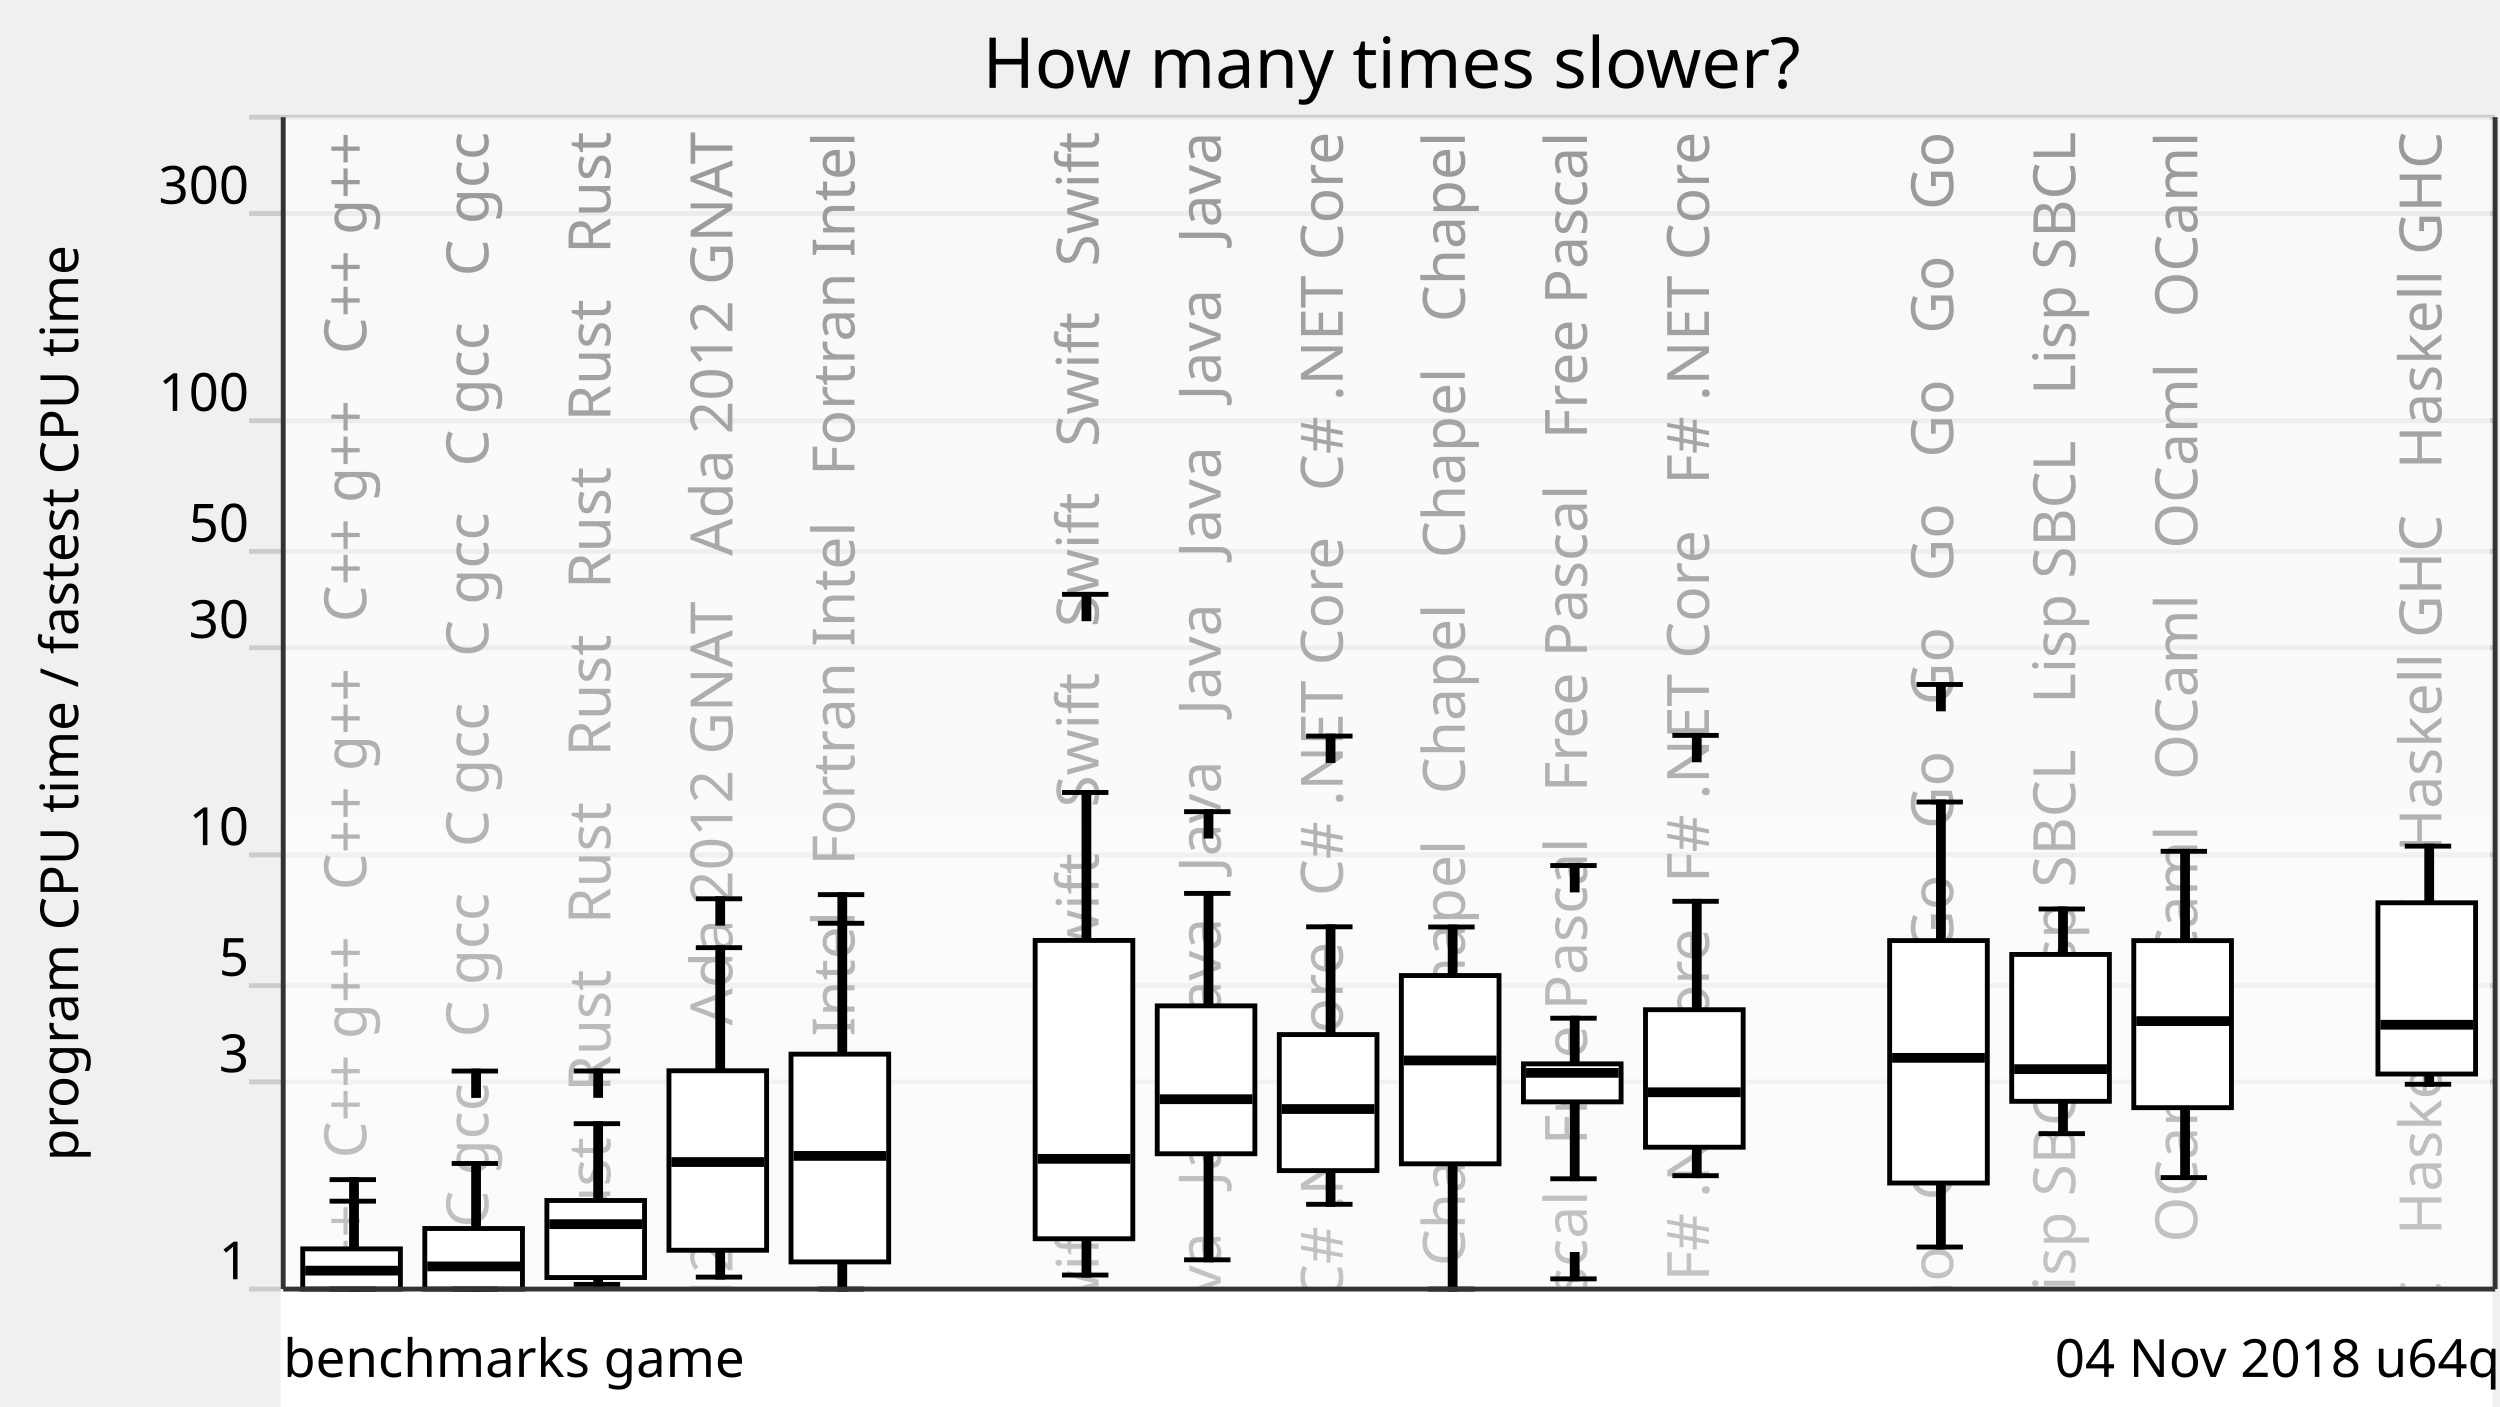
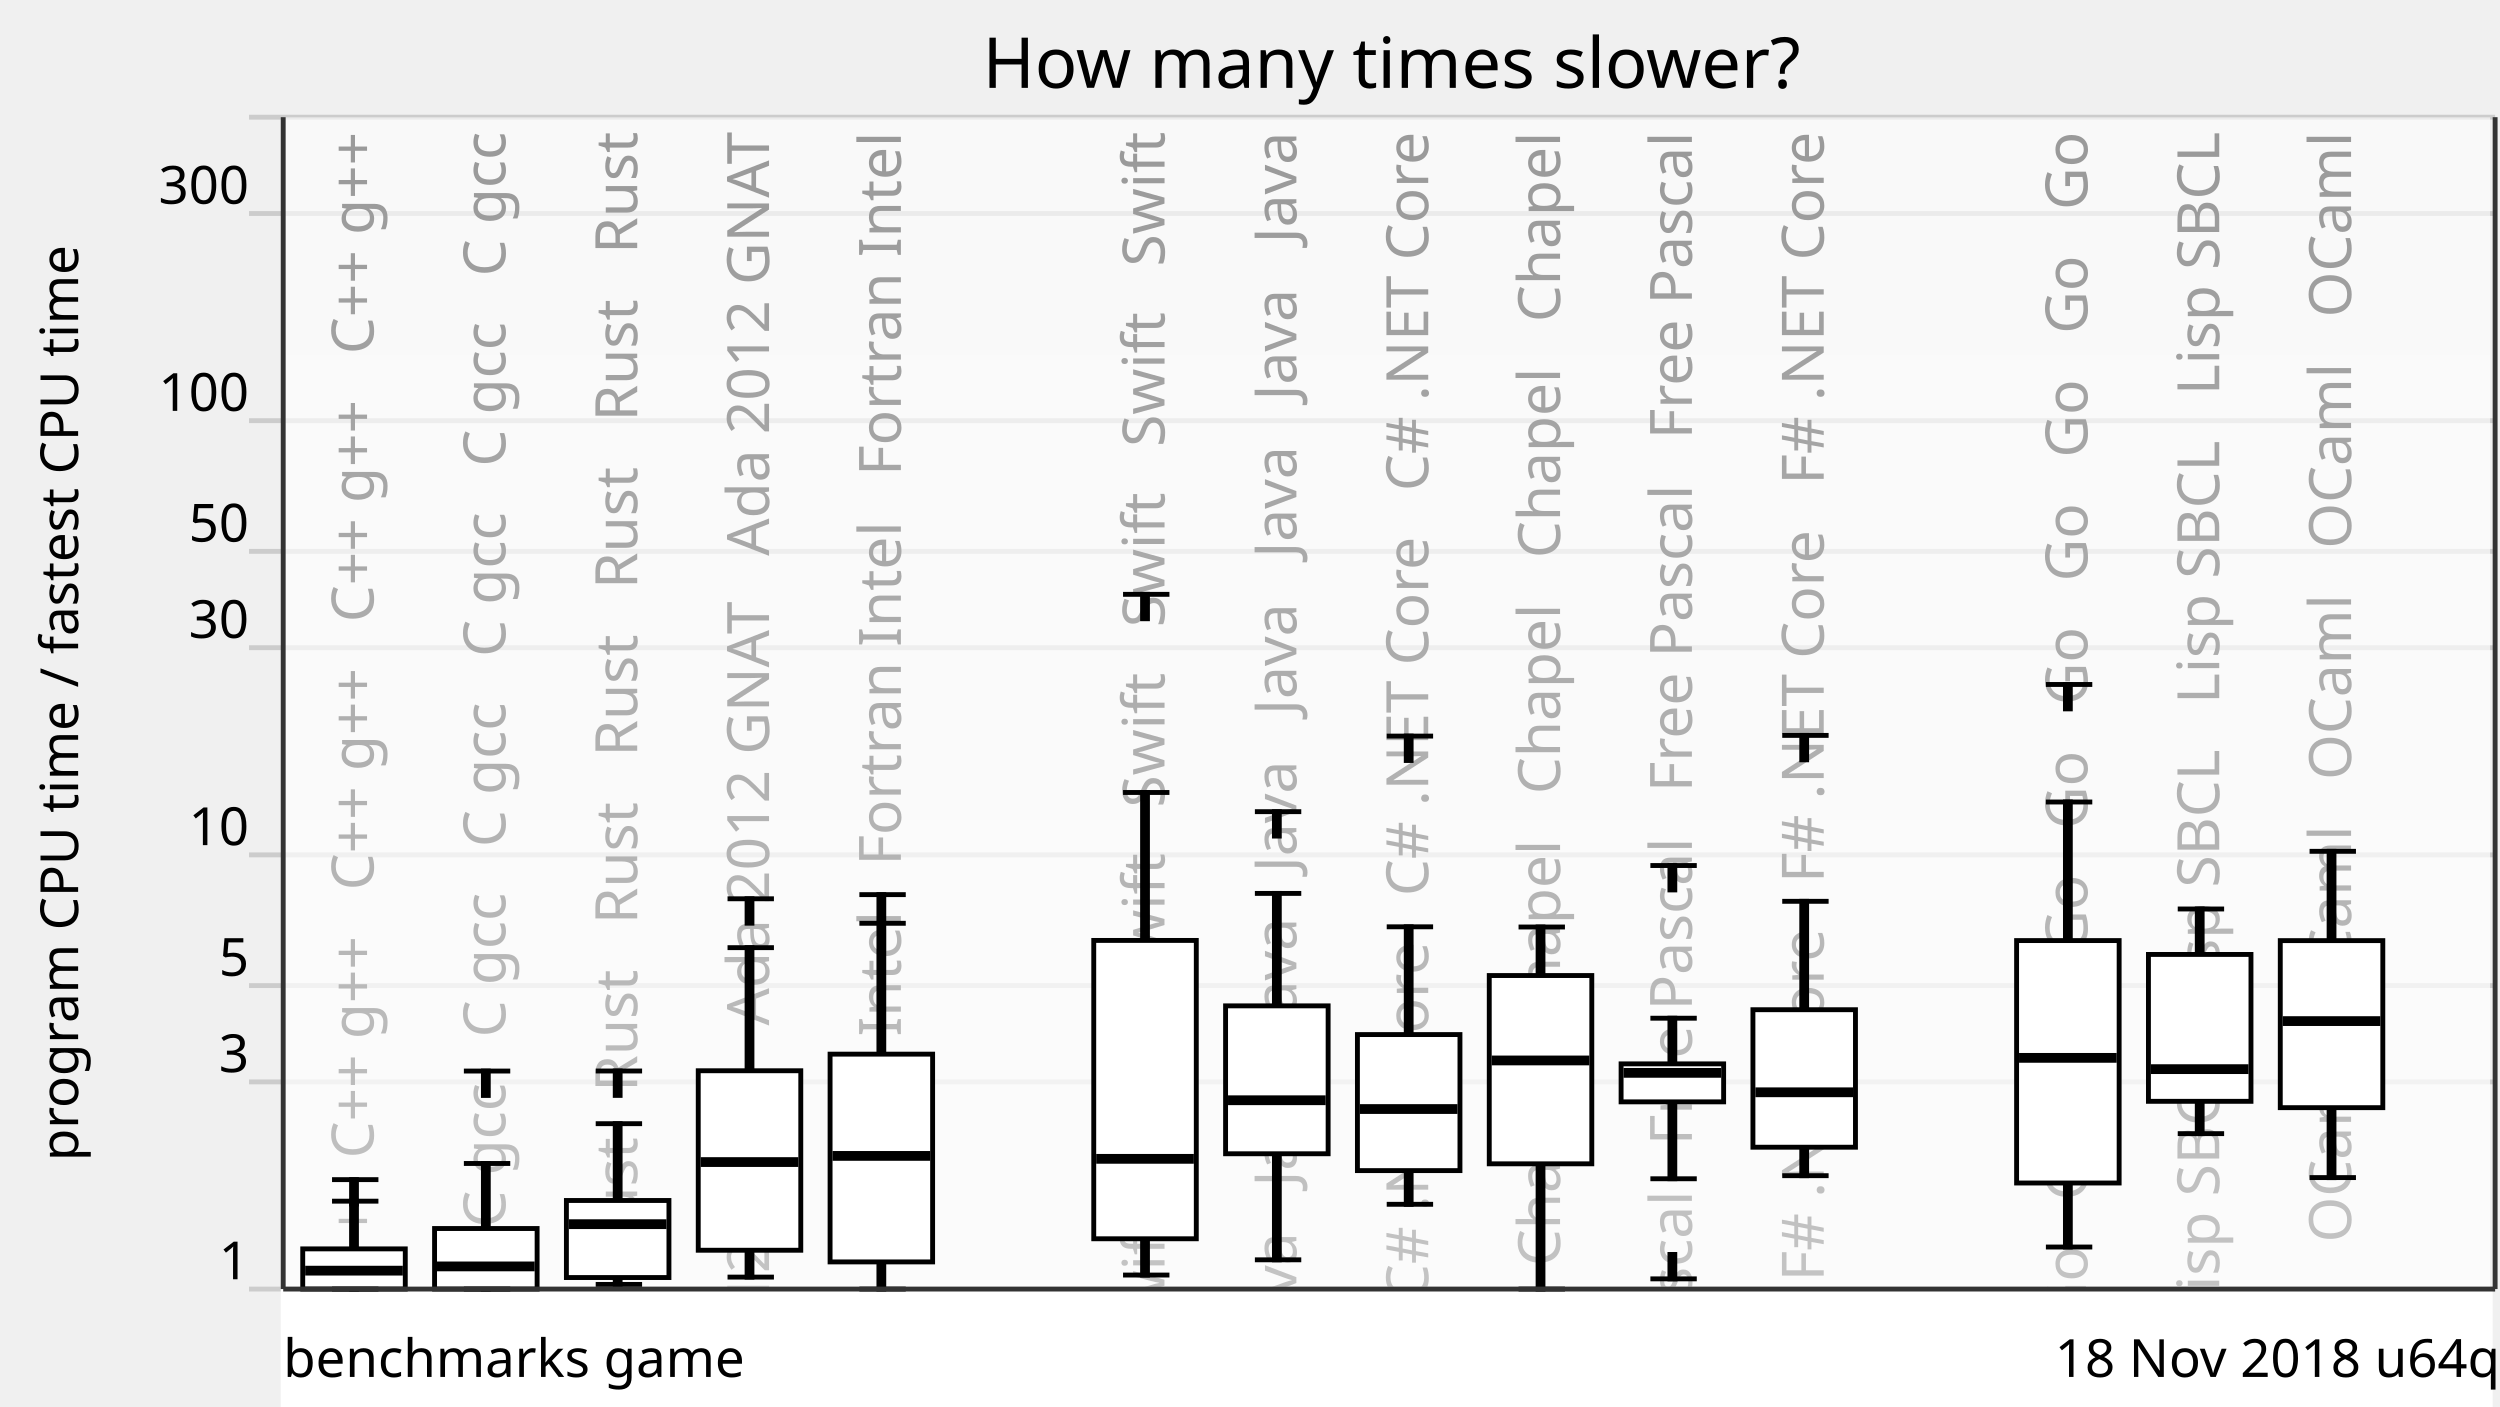
<svg xmlns="http://www.w3.org/2000/svg" xmlns:xlink="http://www.w3.org/1999/xlink" version="1.1" viewBox="0 0 512 288">
  <g style="stroke: #ccc;">
    <line x1="51" y1="264" x2="511" y2="264" />
    <line x1="51" y1="221.57" x2="511" y2="221.57" />
    <line x1="51" y1="201.85" x2="511" y2="201.85" />
    <line x1="51" y1="175.08" x2="511" y2="175.08" />
    <line x1="51" y1="132.65" x2="511" y2="132.65" />
    <line x1="51" y1="112.92" x2="511" y2="112.92" />
    <line x1="51" y1="86.15" x2="511" y2="86.15" />
    <line x1="51" y1="43.73" x2="511" y2="43.73" />
    <line x1="51" y1="24" x2="511" y2="24" />
  </g>
  <g style="text-anchor: end; font-family: Ubuntu,Verdana,sans-serif; font-size: 0.9em;">
    <text x="51" y="262">1</text>
    <text x="51" y="219.57">3</text>
    <text x="51" y="199.85">5</text>
    <text x="51" y="173.08">10</text>
    <text x="51" y="130.65">30</text>
    <text x="51" y="110.92">50</text>
    <text x="51" y="84.15">100</text>
    <text x="51" y="41.73">300</text>
    <text x="51" y="22" />
  </g>
  <defs>
    <linearGradient id="grade" x1="0" y1="0" x2="0" y2="1">
      <stop offset="0" style="stop-color: white" stop-opacity="0.6" />
      <stop offset="1" style="stop-color: white" stop-opacity="0.8" />
    </linearGradient>
    <mask id="fade">
      <rect x="58" y="24" width="452" height="288" fill="url(#grade)" />
    </mask>
    <g id="backgroundText" style="text-anchor: end; font-family: Ubuntu,Verdana,sans-serif; font-size: 1em;">
-       <text x="15" y="0" transform="rotate(270,15,0)" xml:space="preserve">   C++ g++   C++ g++   C++ g++   C++ g++   C++ g++   C++ g++</text>
-       <text x="40" y="0" transform="rotate(270,40,0)" xml:space="preserve">   C gcc   C gcc   C gcc   C gcc   C gcc   C gcc   C gcc</text>
-       <text x="65" y="0" transform="rotate(270,65,0)" xml:space="preserve">Rust   Rust   Rust   Rust   Rust   Rust   Rust   Rust   Rust</text>
-       <text x="90" y="0" transform="rotate(270,90,0)" xml:space="preserve">da 2012 GNAT   Ada 2012 GNAT   Ada 2012 GNAT   Ada 2012 GNAT</text>
-       <text x="115" y="0" transform="rotate(270,115,0)" xml:space="preserve">ortran Intel   Fortran Intel   Fortran Intel   Fortran Intel</text>
+       <text x="16.5" y="0" transform="rotate(270,16.5,0)" xml:space="preserve">   C++ g++   C++ g++   C++ g++   C++ g++   C++ g++   C++ g++</text>
+       <text x="43.5" y="0" transform="rotate(270,43.5,0)" xml:space="preserve">   C gcc   C gcc   C gcc   C gcc   C gcc   C gcc   C gcc</text>
+       <text x="70.5" y="0" transform="rotate(270,70.5,0)" xml:space="preserve">Rust   Rust   Rust   Rust   Rust   Rust   Rust   Rust   Rust</text>
+       <text x="97.5" y="0" transform="rotate(270,97.5,0)" xml:space="preserve">da 2012 GNAT   Ada 2012 GNAT   Ada 2012 GNAT   Ada 2012 GNAT</text>
+       <text x="124.5" y="0" transform="rotate(270,124.5,0)" xml:space="preserve">ortran Intel   Fortran Intel   Fortran Intel   Fortran Intel</text>
      <br />
      <b>Warning</b>:  Division by zero in <b>/home/dunham/8000-benchmarksgame/website/lib/lib_chartSVG.php</b> on line <b>289</b>
      <br />
      <br />
      <b>Warning</b>:  str_repeat() expects parameter 2 to be integer, float given in <b>/home/dunham/8000-benchmarksgame/website/lib/lib_chartSVG.php</b> on line <b>290</b>
      <br />
-       <text x="140" y="0" transform="rotate(270,140,0)" xml:space="preserve" />
-       <text x="165" y="0" transform="rotate(270,165,0)" xml:space="preserve">   Swift   Swift   Swift   Swift   Swift   Swift   Swift</text>
-       <text x="190" y="0" transform="rotate(270,190,0)" xml:space="preserve">Java   Java   Java   Java   Java   Java   Java   Java   Java</text>
-       <text x="215" y="0" transform="rotate(270,215,0)" xml:space="preserve">   C# .NET Core   C# .NET Core   C# .NET Core   C# .NET Core</text>
-       <text x="240" y="0" transform="rotate(270,240,0)" xml:space="preserve">   Chapel   Chapel   Chapel   Chapel   Chapel   Chapel</text>
-       <text x="265" y="0" transform="rotate(270,265,0)" xml:space="preserve">   Free Pascal   Free Pascal   Free Pascal   Free Pascal</text>
-       <text x="290" y="0" transform="rotate(270,290,0)" xml:space="preserve">   F# .NET Core   F# .NET Core   F# .NET Core   F# .NET Core</text>
+       <text x="151.5" y="0" transform="rotate(270,151.5,0)" xml:space="preserve" />
+       <text x="178.5" y="0" transform="rotate(270,178.5,0)" xml:space="preserve">   Swift   Swift   Swift   Swift   Swift   Swift   Swift</text>
+       <text x="205.5" y="0" transform="rotate(270,205.5,0)" xml:space="preserve">Java   Java   Java   Java   Java   Java   Java   Java   Java</text>
+       <text x="232.5" y="0" transform="rotate(270,232.5,0)" xml:space="preserve">   C# .NET Core   C# .NET Core   C# .NET Core   C# .NET Core</text>
+       <text x="259.5" y="0" transform="rotate(270,259.5,0)" xml:space="preserve">   Chapel   Chapel   Chapel   Chapel   Chapel   Chapel</text>
+       <text x="286.5" y="0" transform="rotate(270,286.5,0)" xml:space="preserve">   Free Pascal   Free Pascal   Free Pascal   Free Pascal</text>
+       <text x="313.5" y="0" transform="rotate(270,313.5,0)" xml:space="preserve">   F# .NET Core   F# .NET Core   F# .NET Core   F# .NET Core</text>
      <br />
      <b>Warning</b>:  Division by zero in <b>/home/dunham/8000-benchmarksgame/website/lib/lib_chartSVG.php</b> on line <b>289</b>
      <br />
      <br />
      <b>Warning</b>:  str_repeat() expects parameter 2 to be integer, float given in <b>/home/dunham/8000-benchmarksgame/website/lib/lib_chartSVG.php</b> on line <b>290</b>
      <br />
-       <text x="315" y="0" transform="rotate(270,315,0)" xml:space="preserve" />
-       <text x="340" y="0" transform="rotate(270,340,0)" xml:space="preserve">   Go   Go   Go   Go   Go   Go   Go   Go   Go   Go   Go   Go</text>
-       <text x="365" y="0" transform="rotate(270,365,0)" xml:space="preserve">   Lisp SBCL   Lisp SBCL   Lisp SBCL   Lisp SBCL   Lisp SBCL</text>
-       <text x="390" y="0" transform="rotate(270,390,0)" xml:space="preserve">   OCaml   OCaml   OCaml   OCaml   OCaml   OCaml   OCaml</text>
-       <br />
-       <b>Warning</b>:  Division by zero in <b>/home/dunham/8000-benchmarksgame/website/lib/lib_chartSVG.php</b> on line <b>289</b>
-       <br />
-       <br />
-       <b>Warning</b>:  str_repeat() expects parameter 2 to be integer, float given in <b>/home/dunham/8000-benchmarksgame/website/lib/lib_chartSVG.php</b> on line <b>290</b>
-       <br />
-       <text x="415" y="0" transform="rotate(270,415,0)" xml:space="preserve" />
-       <text x="440" y="0" transform="rotate(270,440,0)" xml:space="preserve">   Haskell GHC   Haskell GHC   Haskell GHC   Haskell GHC</text>
+       <text x="340.5" y="0" transform="rotate(270,340.5,0)" xml:space="preserve" />
+       <text x="367.5" y="0" transform="rotate(270,367.5,0)" xml:space="preserve">   Go   Go   Go   Go   Go   Go   Go   Go   Go   Go   Go   Go</text>
+       <text x="394.5" y="0" transform="rotate(270,394.5,0)" xml:space="preserve">   Lisp SBCL   Lisp SBCL   Lisp SBCL   Lisp SBCL   Lisp SBCL</text>
+       <text x="421.5" y="0" transform="rotate(270,421.5,0)" xml:space="preserve">   OCaml   OCaml   OCaml   OCaml   OCaml   OCaml   OCaml</text>
    </g>
  </defs>
  <use x="60" y="27" xlink:href="#backgroundText" />
  <rect x="58" y="24" width="452" height="288" fill="white" mask="url(#fade)" />
  <rect x="58" y="264" width="452" height="288" style="fill: white; stroke: white;" />
  <g style="fill: black; stroke: black;">
    <rect x="72" y="246" width="1" height="18" />
-     <rect x="97" y="238.28" width="1" height="25.72" />
-     <rect x="122" y="230.13" width="1" height="32.93" />
-     <rect x="147" y="194.08" width="1" height="67.47" />
-     <rect x="172" y="189.09" width="1" height="74.91" />
-     <rect x="197" y="708.61" width="1" height="0" />
-     <rect x="222" y="162.3" width="1" height="98.84" />
-     <rect x="247" y="182.97" width="1" height="75.04" />
-     <rect x="272" y="189.81" width="1" height="56.84" />
-     <rect x="297" y="189.85" width="1" height="74.15" />
-     <rect x="322" y="208.53" width="1" height="32.87" />
-     <rect x="347" y="184.59" width="1" height="56.19" />
-     <rect x="372" y="708.61" width="1" height="0" />
-     <rect x="397" y="164.25" width="1" height="91.14" />
-     <rect x="422" y="186.16" width="1" height="46.01" />
-     <rect x="447" y="174.35" width="1" height="66.83" />
-     <rect x="472" y="708.61" width="1" height="0" />
-     <rect x="497" y="173.29" width="1" height="48.77" />
+     <rect x="99" y="238.28" width="1" height="25.72" />
+     <rect x="126" y="230.13" width="1" height="32.93" />
+     <rect x="153" y="194.08" width="1" height="67.47" />
+     <rect x="180" y="189.09" width="1" height="74.91" />
+     <rect x="207" y="708.61" width="1" height="0" />
+     <rect x="234" y="162.3" width="1" height="98.84" />
+     <rect x="261" y="182.97" width="1" height="75.04" />
+     <rect x="288" y="189.81" width="1" height="56.84" />
+     <rect x="315" y="189.85" width="1" height="74.15" />
+     <rect x="342" y="208.53" width="1" height="32.87" />
+     <rect x="369" y="184.59" width="1" height="56.19" />
+     <rect x="396" y="708.61" width="1" height="0" />
+     <rect x="423" y="164.25" width="1" height="91.14" />
+     <rect x="450" y="186.16" width="1" height="46.01" />
+     <rect x="477" y="174.35" width="1" height="66.83" />
  </g>
  <g style="fill: white; stroke: black;">
-     <rect x="62" y="255.77" width="20" height="8.23" />
-     <rect x="87" y="251.6" width="20" height="12.4" />
-     <rect x="112" y="245.86" width="20" height="15.78" />
-     <rect x="137" y="219.29" width="20" height="36.76" />
-     <rect x="162" y="215.89" width="20" height="42.55" />
-     <rect x="187" y="708.61" width="20" height="0" />
-     <rect x="212" y="192.6" width="20" height="61.1" />
-     <rect x="237" y="206" width="20" height="30.29" />
-     <rect x="262" y="211.88" width="20" height="27.86" />
-     <rect x="287" y="199.79" width="20" height="38.56" />
-     <rect x="312" y="217.88" width="20" height="7.78" />
-     <rect x="337" y="206.79" width="20" height="28.16" />
-     <rect x="362" y="708.61" width="20" height="0" />
-     <rect x="387" y="192.63" width="20" height="49.65" />
-     <rect x="412" y="195.47" width="20" height="30.08" />
-     <rect x="437" y="192.64" width="20" height="34.21" />
-     <rect x="462" y="708.61" width="20" height="0" />
-     <rect x="487" y="184.89" width="20" height="35.07" />
-   </g>
-   <g style="fill: black; stroke: black;">
-     <line x1="67.5" y1="264" x2="77" y2="264" />
-     <line x1="67.5" y1="246" x2="77" y2="246" />
-     <line x1="67.5" y1="241.59" x2="77" y2="241.59" />
+     <rect x="62" y="255.77" width="21" height="8.23" />
+     <rect x="89" y="251.6" width="21" height="12.4" />
+     <rect x="116" y="245.86" width="21" height="15.78" />
+     <rect x="143" y="219.29" width="21" height="36.76" />
+     <rect x="170" y="215.89" width="21" height="42.55" />
+     <rect x="197" y="708.61" width="21" height="0" />
+     <rect x="224" y="192.6" width="21" height="61.1" />
+     <rect x="251" y="206" width="21" height="30.29" />
+     <rect x="278" y="211.88" width="21" height="27.86" />
+     <rect x="305" y="199.79" width="21" height="38.56" />
+     <rect x="332" y="217.88" width="21" height="7.78" />
+     <rect x="359" y="206.79" width="21" height="28.16" />
+     <rect x="386" y="708.61" width="21" height="0" />
+     <rect x="413" y="192.63" width="21" height="49.65" />
+     <rect x="440" y="195.47" width="21" height="30.08" />
+     <rect x="467" y="192.64" width="21" height="34.21" />
+   </g>
+   <g style="fill: black; stroke: black;">
+     <line x1="68" y1="264" x2="77.5" y2="264" />
+     <line x1="68" y1="246" x2="77.5" y2="246" />
+     <line x1="68" y1="241.59" x2="77.5" y2="241.59" />
    <rect x="72" y="241.59" width="1" height="5" />
  </g>
  <g style="fill: black; stroke: black;">
-     <rect x="63" y="259.73" width="18" height="1" />
-   </g>
-   <g style="fill: black; stroke: black;">
-     <line x1="92.5" y1="264" x2="102" y2="264" />
-     <line x1="92.5" y1="238.28" x2="102" y2="238.28" />
-     <line x1="92.5" y1="219.35" x2="102" y2="219.35" />
-     <rect x="97" y="219.35" width="1" height="5" />
-   </g>
-   <g style="fill: black; stroke: black;">
-     <rect x="88" y="258.86" width="18" height="1" />
-   </g>
-   <g style="fill: black; stroke: black;">
-     <line x1="117.5" y1="263.05" x2="127" y2="263.05" />
-     <line x1="117.5" y1="230.13" x2="127" y2="230.13" />
-     <line x1="117.5" y1="219.34" x2="127" y2="219.34" />
-     <rect x="122" y="219.34" width="1" height="5" />
-   </g>
-   <g style="fill: black; stroke: black;">
-     <rect x="113" y="250.21" width="18" height="1" />
-   </g>
-   <g style="fill: black; stroke: black;">
-     <line x1="142.5" y1="261.55" x2="152" y2="261.55" />
-     <line x1="142.5" y1="194.08" x2="152" y2="194.08" />
-     <line x1="142.5" y1="184.07" x2="152" y2="184.07" />
-     <rect x="147" y="184.07" width="1" height="5" />
-   </g>
-   <g style="fill: black; stroke: black;">
-     <rect x="138" y="237.49" width="18" height="1" />
-   </g>
-   <g style="fill: black; stroke: black;">
-     <line x1="167.5" y1="264" x2="177" y2="264" />
-     <line x1="167.5" y1="189.09" x2="177" y2="189.09" />
-     <line x1="167.5" y1="183.22" x2="177" y2="183.22" />
-     <rect x="172" y="183.22" width="1" height="5" />
-   </g>
-   <g style="fill: black; stroke: black;">
-     <rect x="163" y="236.23" width="18" height="1" />
-   </g>
-   <g style="fill: black; stroke: black;">
-     <line x1="192.5" y1="708.61" x2="202" y2="708.61" />
-     <line x1="192.5" y1="708.61" x2="202" y2="708.61" />
-   </g>
-   <g style="fill: black; stroke: black;">
-     <rect x="188" y="707.61" width="18" height="1" />
-   </g>
-   <g style="fill: black; stroke: black;">
-     <line x1="217.5" y1="261.13" x2="227" y2="261.13" />
-     <line x1="217.5" y1="162.3" x2="227" y2="162.3" />
-     <line x1="217.5" y1="121.72" x2="227" y2="121.72" />
-     <rect x="222" y="121.72" width="1" height="5" />
-   </g>
-   <g style="fill: black; stroke: black;">
-     <rect x="213" y="236.83" width="18" height="1" />
-   </g>
-   <g style="fill: black; stroke: black;">
-     <line x1="242.5" y1="258.01" x2="252" y2="258.01" />
-     <line x1="242.5" y1="182.97" x2="252" y2="182.97" />
-     <line x1="242.5" y1="166.23" x2="252" y2="166.23" />
-     <rect x="247" y="166.23" width="1" height="5" />
-   </g>
-   <g style="fill: black; stroke: black;">
-     <rect x="238" y="224.62" width="18" height="1" />
-   </g>
-   <g style="fill: black; stroke: black;">
-     <line x1="267.5" y1="246.64" x2="277" y2="246.64" />
-     <line x1="267.5" y1="189.81" x2="277" y2="189.81" />
-     <line x1="267.5" y1="150.75" x2="277" y2="150.75" />
-     <rect x="272" y="150.75" width="1" height="5" />
-   </g>
-   <g style="fill: black; stroke: black;">
-     <rect x="263" y="226.63" width="18" height="1" />
-   </g>
-   <g style="fill: black; stroke: black;">
-     <line x1="292.5" y1="264" x2="302" y2="264" />
-     <line x1="292.5" y1="189.85" x2="302" y2="189.85" />
-   </g>
-   <g style="fill: black; stroke: black;">
-     <rect x="288" y="216.68" width="18" height="1" />
-   </g>
-   <g style="fill: black; stroke: black;">
-     <line x1="317.5" y1="241.41" x2="327" y2="241.41" />
-     <line x1="317.5" y1="208.53" x2="327" y2="208.53" />
-     <line x1="317.5" y1="261.91" x2="327" y2="261.91" />
-     <rect x="322" y="256.91" width="1" height="5" />
-     <line x1="317.5" y1="177.26" x2="327" y2="177.26" />
-     <rect x="322" y="177.26" width="1" height="5" />
-   </g>
-   <g style="fill: black; stroke: black;">
-     <rect x="313" y="219.22" width="18" height="1" />
-   </g>
-   <g style="fill: black; stroke: black;">
-     <line x1="342.5" y1="240.78" x2="352" y2="240.78" />
-     <line x1="342.5" y1="184.59" x2="352" y2="184.59" />
-     <line x1="342.5" y1="150.61" x2="352" y2="150.61" />
-     <rect x="347" y="150.61" width="1" height="5" />
-   </g>
-   <g style="fill: black; stroke: black;">
-     <rect x="338" y="223.2" width="18" height="1" />
-   </g>
-   <g style="fill: black; stroke: black;">
-     <line x1="367.5" y1="708.61" x2="377" y2="708.61" />
-     <line x1="367.5" y1="708.61" x2="377" y2="708.61" />
-   </g>
-   <g style="fill: black; stroke: black;">
-     <rect x="363" y="707.61" width="18" height="1" />
-   </g>
-   <g style="fill: black; stroke: black;">
-     <line x1="392.5" y1="255.39" x2="402" y2="255.39" />
-     <line x1="392.5" y1="164.25" x2="402" y2="164.25" />
-     <line x1="392.5" y1="140.18" x2="402" y2="140.18" />
-     <rect x="397" y="140.18" width="1" height="5" />
-   </g>
-   <g style="fill: black; stroke: black;">
-     <rect x="388" y="216.15" width="18" height="1" />
-   </g>
-   <g style="fill: black; stroke: black;">
-     <line x1="417.5" y1="232.17" x2="427" y2="232.17" />
-     <line x1="417.5" y1="186.16" x2="427" y2="186.16" />
-   </g>
-   <g style="fill: black; stroke: black;">
-     <rect x="413" y="218.46" width="18" height="1" />
-   </g>
-   <g style="fill: black; stroke: black;">
-     <line x1="442.5" y1="241.17" x2="452" y2="241.17" />
-     <line x1="442.5" y1="174.35" x2="452" y2="174.35" />
-   </g>
-   <g style="fill: black; stroke: black;">
-     <rect x="438" y="208.62" width="18" height="1" />
-   </g>
-   <g style="fill: black; stroke: black;">
-     <line x1="467.5" y1="708.61" x2="477" y2="708.61" />
-     <line x1="467.5" y1="708.61" x2="477" y2="708.61" />
-   </g>
-   <g style="fill: black; stroke: black;">
-     <rect x="463" y="707.61" width="18" height="1" />
-   </g>
-   <g style="fill: black; stroke: black;">
-     <line x1="492.5" y1="222.06" x2="502" y2="222.06" />
-     <line x1="492.5" y1="173.29" x2="502" y2="173.29" />
-   </g>
-   <g style="fill: black; stroke: black;">
-     <rect x="488" y="209.37" width="18" height="1" />
+     <rect x="63" y="259.73" width="19" height="1" />
+   </g>
+   <g style="fill: black; stroke: black;">
+     <line x1="95" y1="264" x2="104.5" y2="264" />
+     <line x1="95" y1="238.28" x2="104.5" y2="238.28" />
+     <line x1="95" y1="219.35" x2="104.5" y2="219.35" />
+     <rect x="99" y="219.35" width="1" height="5" />
+   </g>
+   <g style="fill: black; stroke: black;">
+     <rect x="90" y="258.86" width="19" height="1" />
+   </g>
+   <g style="fill: black; stroke: black;">
+     <line x1="122" y1="263.05" x2="131.5" y2="263.05" />
+     <line x1="122" y1="230.13" x2="131.5" y2="230.13" />
+     <line x1="122" y1="219.34" x2="131.5" y2="219.34" />
+     <rect x="126" y="219.34" width="1" height="5" />
+   </g>
+   <g style="fill: black; stroke: black;">
+     <rect x="117" y="250.21" width="19" height="1" />
+   </g>
+   <g style="fill: black; stroke: black;">
+     <line x1="149" y1="261.55" x2="158.5" y2="261.55" />
+     <line x1="149" y1="194.08" x2="158.5" y2="194.08" />
+     <line x1="149" y1="184.07" x2="158.5" y2="184.07" />
+     <rect x="153" y="184.07" width="1" height="5" />
+   </g>
+   <g style="fill: black; stroke: black;">
+     <rect x="144" y="237.49" width="19" height="1" />
+   </g>
+   <g style="fill: black; stroke: black;">
+     <line x1="176" y1="264" x2="185.5" y2="264" />
+     <line x1="176" y1="189.09" x2="185.5" y2="189.09" />
+     <line x1="176" y1="183.22" x2="185.5" y2="183.22" />
+     <rect x="180" y="183.22" width="1" height="5" />
+   </g>
+   <g style="fill: black; stroke: black;">
+     <rect x="171" y="236.23" width="19" height="1" />
+   </g>
+   <g style="fill: black; stroke: black;">
+     <line x1="203" y1="708.61" x2="212.5" y2="708.61" />
+     <line x1="203" y1="708.61" x2="212.5" y2="708.61" />
+   </g>
+   <g style="fill: black; stroke: black;">
+     <rect x="198" y="707.61" width="19" height="1" />
+   </g>
+   <g style="fill: black; stroke: black;">
+     <line x1="230" y1="261.13" x2="239.5" y2="261.13" />
+     <line x1="230" y1="162.3" x2="239.5" y2="162.3" />
+     <line x1="230" y1="121.72" x2="239.5" y2="121.72" />
+     <rect x="234" y="121.72" width="1" height="5" />
+   </g>
+   <g style="fill: black; stroke: black;">
+     <rect x="225" y="236.83" width="19" height="1" />
+   </g>
+   <g style="fill: black; stroke: black;">
+     <line x1="257" y1="258.01" x2="266.5" y2="258.01" />
+     <line x1="257" y1="182.97" x2="266.5" y2="182.97" />
+     <line x1="257" y1="166.23" x2="266.5" y2="166.23" />
+     <rect x="261" y="166.23" width="1" height="5" />
+   </g>
+   <g style="fill: black; stroke: black;">
+     <rect x="252" y="224.83" width="19" height="1" />
+   </g>
+   <g style="fill: black; stroke: black;">
+     <line x1="284" y1="246.64" x2="293.5" y2="246.64" />
+     <line x1="284" y1="189.81" x2="293.5" y2="189.81" />
+     <line x1="284" y1="150.75" x2="293.5" y2="150.75" />
+     <rect x="288" y="150.75" width="1" height="5" />
+   </g>
+   <g style="fill: black; stroke: black;">
+     <rect x="279" y="226.63" width="19" height="1" />
+   </g>
+   <g style="fill: black; stroke: black;">
+     <line x1="311" y1="264" x2="320.5" y2="264" />
+     <line x1="311" y1="189.85" x2="320.5" y2="189.85" />
+   </g>
+   <g style="fill: black; stroke: black;">
+     <rect x="306" y="216.68" width="19" height="1" />
+   </g>
+   <g style="fill: black; stroke: black;">
+     <line x1="338" y1="241.41" x2="347.5" y2="241.41" />
+     <line x1="338" y1="208.53" x2="347.5" y2="208.53" />
+     <line x1="338" y1="261.91" x2="347.5" y2="261.91" />
+     <rect x="342" y="256.91" width="1" height="5" />
+     <line x1="338" y1="177.26" x2="347.5" y2="177.26" />
+     <rect x="342" y="177.26" width="1" height="5" />
+   </g>
+   <g style="fill: black; stroke: black;">
+     <rect x="333" y="219.22" width="19" height="1" />
+   </g>
+   <g style="fill: black; stroke: black;">
+     <line x1="365" y1="240.78" x2="374.5" y2="240.78" />
+     <line x1="365" y1="184.59" x2="374.5" y2="184.59" />
+     <line x1="365" y1="150.61" x2="374.5" y2="150.61" />
+     <rect x="369" y="150.61" width="1" height="5" />
+   </g>
+   <g style="fill: black; stroke: black;">
+     <rect x="360" y="223.2" width="19" height="1" />
+   </g>
+   <g style="fill: black; stroke: black;">
+     <line x1="392" y1="708.61" x2="401.5" y2="708.61" />
+     <line x1="392" y1="708.61" x2="401.5" y2="708.61" />
+   </g>
+   <g style="fill: black; stroke: black;">
+     <rect x="387" y="707.61" width="19" height="1" />
+   </g>
+   <g style="fill: black; stroke: black;">
+     <line x1="419" y1="255.39" x2="428.5" y2="255.39" />
+     <line x1="419" y1="164.25" x2="428.5" y2="164.25" />
+     <line x1="419" y1="140.18" x2="428.5" y2="140.18" />
+     <rect x="423" y="140.18" width="1" height="5" />
+   </g>
+   <g style="fill: black; stroke: black;">
+     <rect x="414" y="216.15" width="19" height="1" />
+   </g>
+   <g style="fill: black; stroke: black;">
+     <line x1="446" y1="232.17" x2="455.5" y2="232.17" />
+     <line x1="446" y1="186.16" x2="455.5" y2="186.16" />
+   </g>
+   <g style="fill: black; stroke: black;">
+     <rect x="441" y="218.46" width="19" height="1" />
+   </g>
+   <g style="fill: black; stroke: black;">
+     <line x1="473" y1="241.17" x2="482.5" y2="241.17" />
+     <line x1="473" y1="174.35" x2="482.5" y2="174.35" />
+   </g>
+   <g style="fill: black; stroke: black;">
+     <rect x="468" y="208.62" width="19" height="1" />
  </g>
  <g style="text-anchor: end; font-family: Ubuntu,Verdana,sans-serif; font-size: 0.9em;">
-     <text x="512" y="282">04 Nov 2018 u64q</text>
+     <text x="512" y="282">18 Nov 2018 u64q</text>
    <text x="58" y="282" style="text-anchor: start;">benchmarks game</text>
  </g>
  <text x="16" y="144" transform="rotate(270,16,144)" style="text-anchor: middle; font-family: Ubuntu,Verdana,sans-serif; font-size: 0.9em;">program CPU time / fastest CPU time</text>
  <text x="285" y="18" style="text-anchor: middle; font-family: Ubuntu,Verdana,sans-serif; font-size: 1.2em;">How many times slower?</text>
  <g style="stroke: #333;">
    <line x1="58" y1="24" x2="58" y2="264" />
    <line x1="511" y1="24" x2="511" y2="264" />
    <line x1="58" y1="264" x2="511" y2="264" />
  </g>
</svg>
